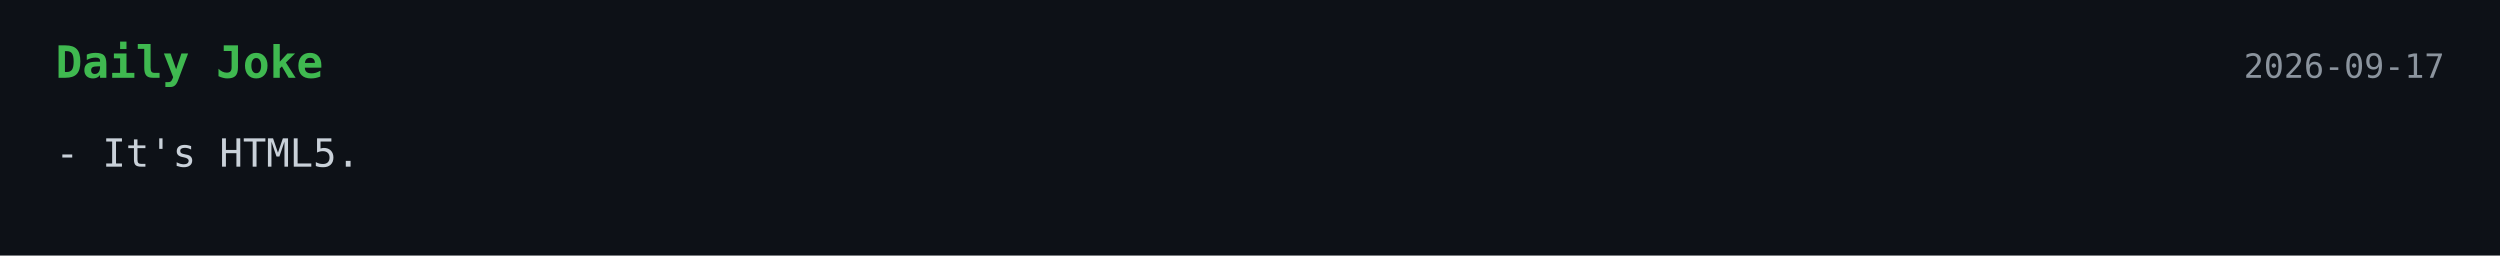
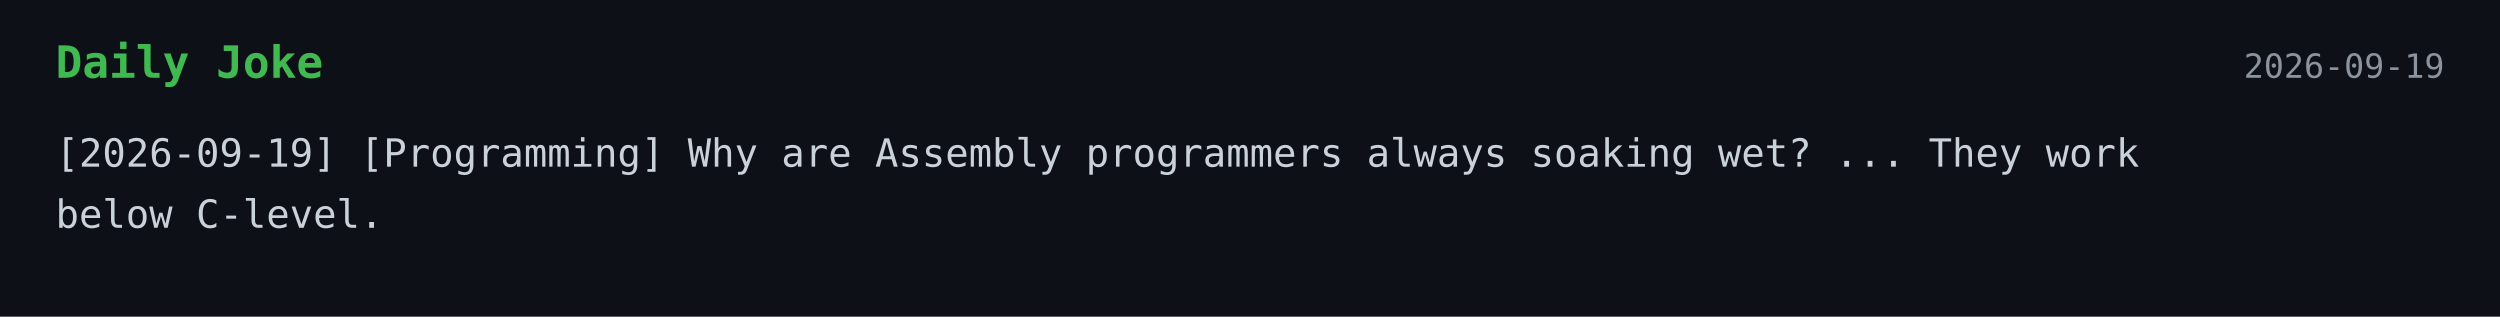
- <svg xmlns="http://www.w3.org/2000/svg" width="900" height="92">
+ <svg xmlns="http://www.w3.org/2000/svg" width="900" height="114">
  <style>
    .bg { fill: #0d1117; }
    .title { font: 700 16px monospace; fill: #3fb950; }
    .text { font: 14px monospace; fill: #c9d1d9; }
    .date { font: 12px monospace; fill: #8b949e; }
  </style>
  <rect width="100%" height="100%" class="bg" />
  <text x="20" y="28" class="title">Daily Joke</text>
-   <text x="880" y="28" text-anchor="end" class="date">2026-09-17</text>
-   <text x="20" y="60" class="text">- It's HTML5.</text>
+   <text x="880" y="28" text-anchor="end" class="date">2026-09-19</text>
+   <text x="20" y="60" class="text">[2026-09-19] [Programming] Why are Assembly programmers always soaking wet? ... They work</text>
+   <text x="20" y="82" class="text">below C-level.</text>
</svg>
